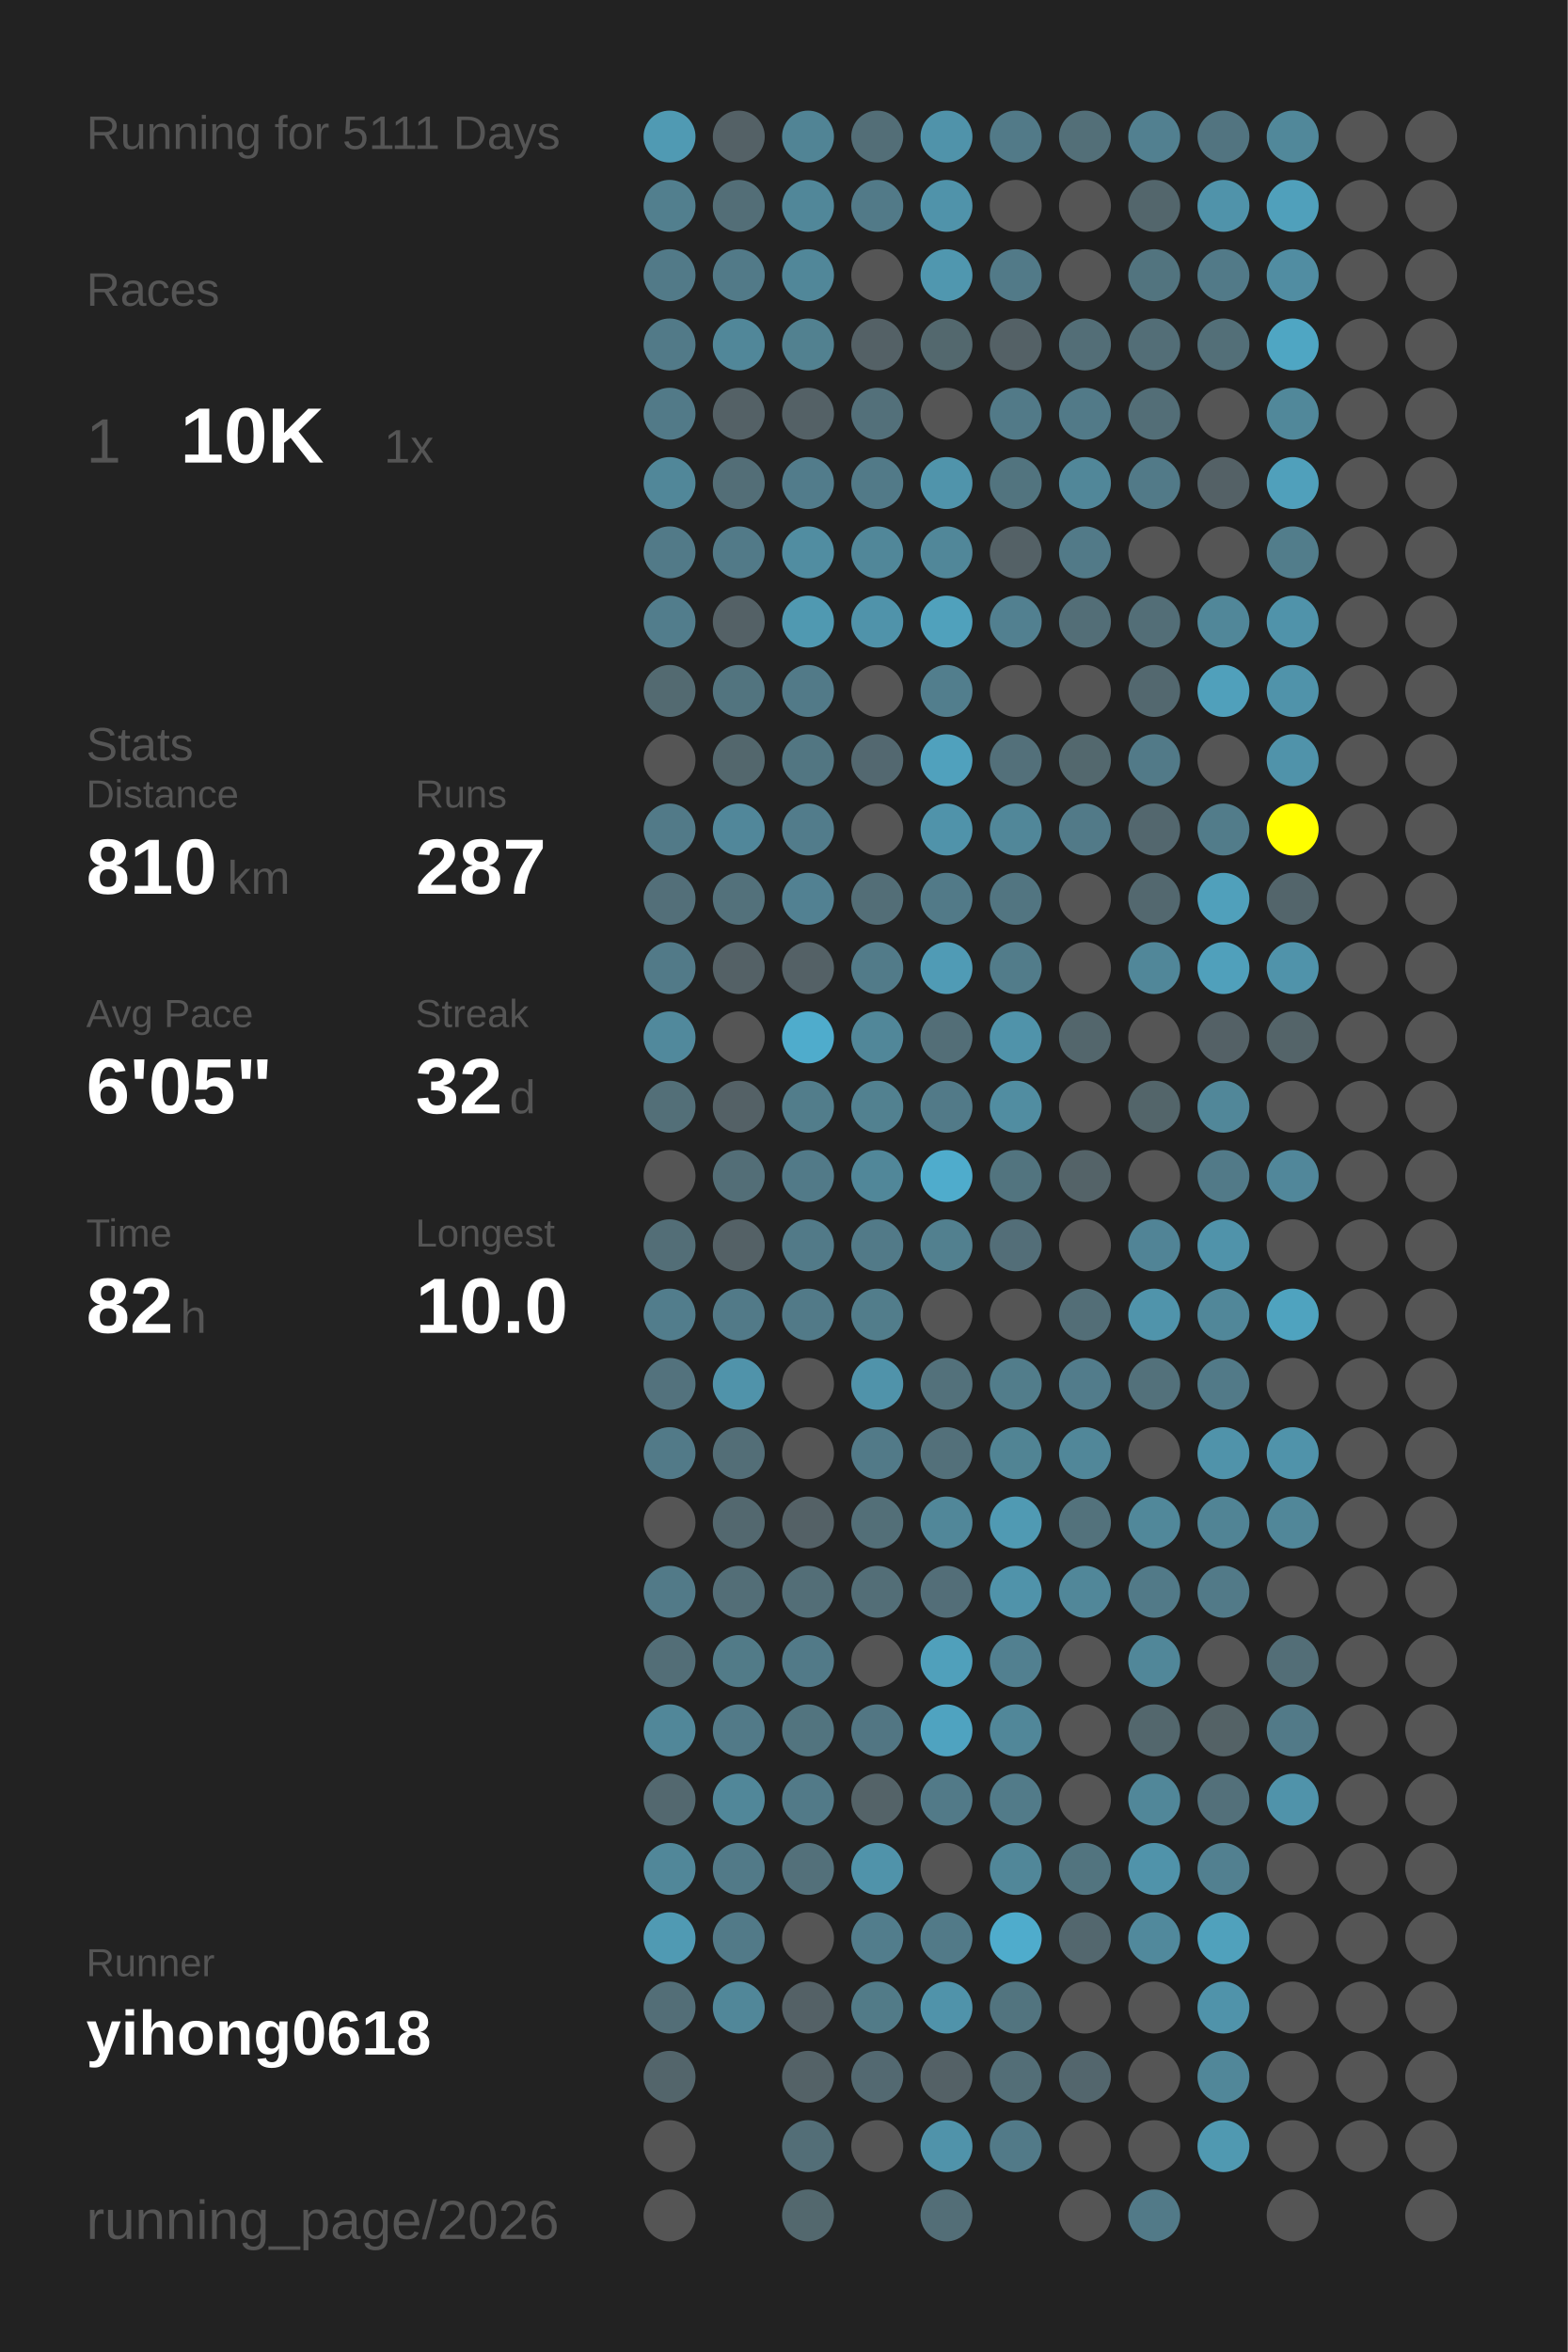
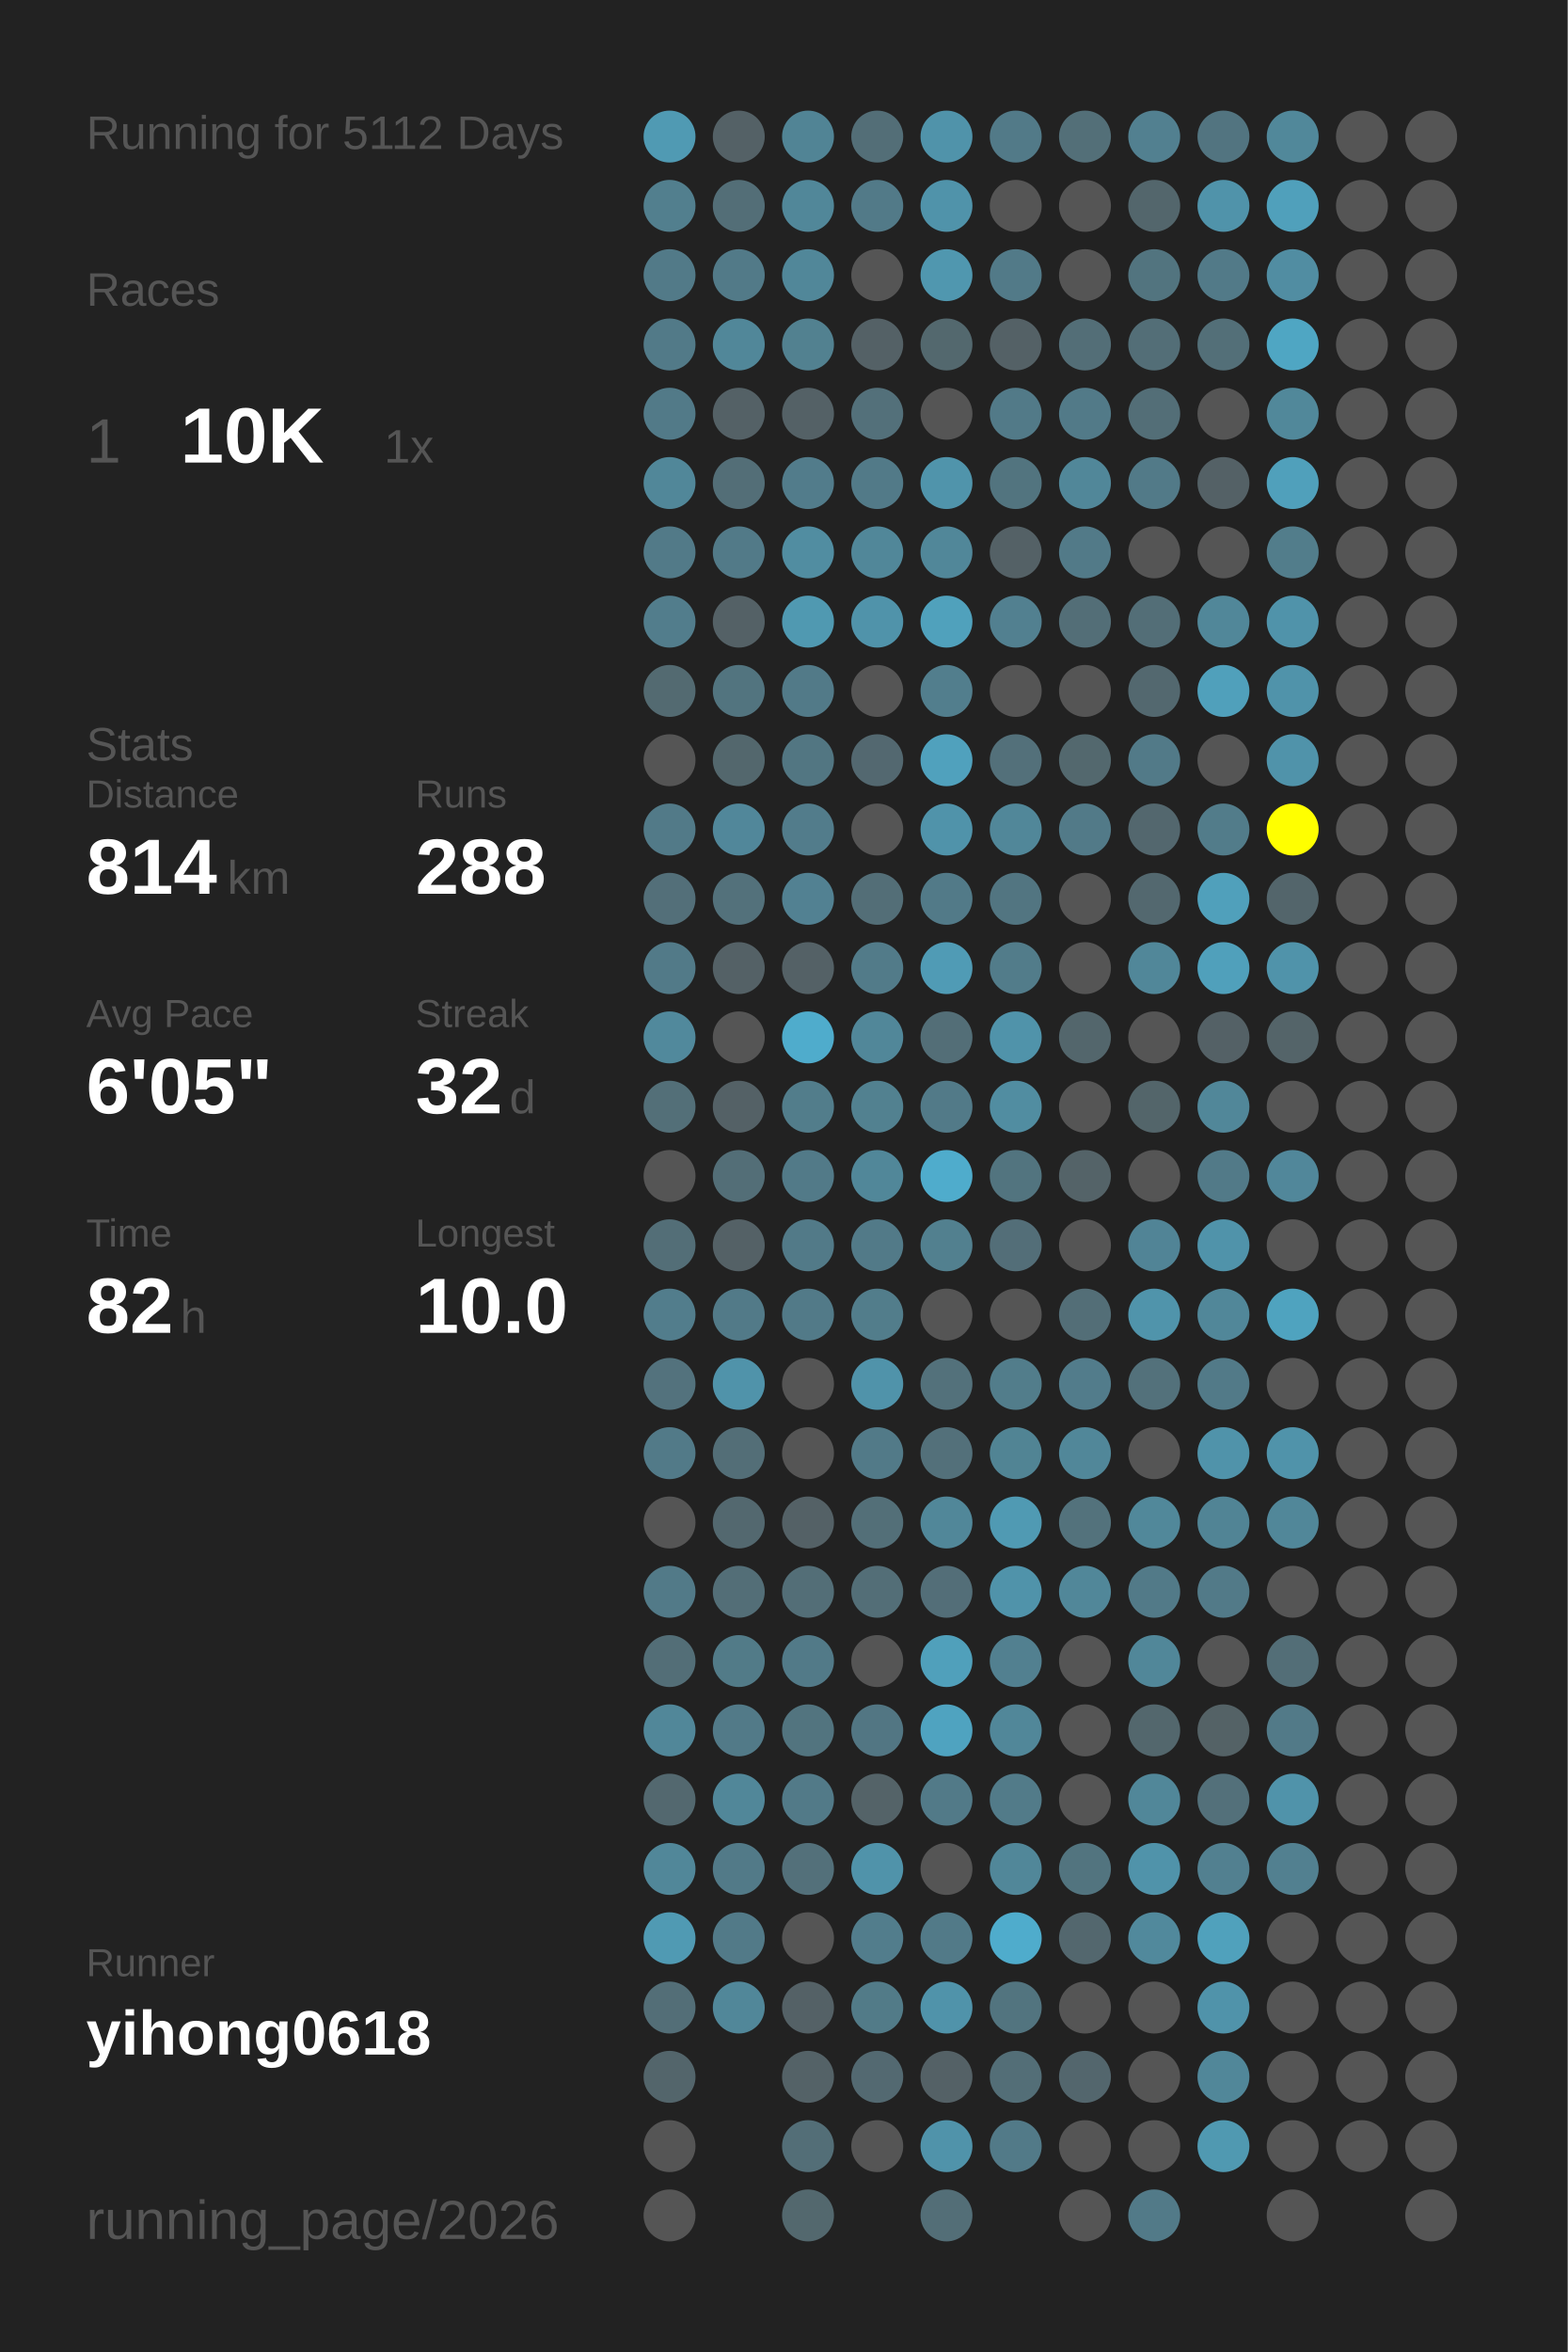
<svg xmlns="http://www.w3.org/2000/svg" baseProfile="full" height="300mm" version="1.1" viewBox="0,0,200,300" width="200mm">
  <defs />
  <rect fill="#222222" height="300" width="200" x="0" y="0" />
-   <text fill="#555555" style="font-size:6px; font-family:Arial;" x="11" y="19">Running for 5111 Days</text>
+   <text fill="#555555" style="font-size:6px; font-family:Arial;" x="11" y="19">Running for 5112 Days</text>
  <text fill="#555555" style="font-size:6px; font-family:Arial;" x="11" y="39">Races</text>
  <text fill="#555555" style="font-size:8px; font-family:Arial;" x="11" y="59">1</text>
  <text fill="#FFFFFF" style="font-size:10px; font-family:Arial; font-weight:bold;" x="23" y="59">10K</text>
  <text fill="#555555" style="font-size:6px; font-family:Arial;" x="49" y="59">1x</text>
  <text fill="#555555" style="font-size:6px; font-family:Arial;" x="11" y="97">Stats</text>
  <text fill="#555555" style="font-size:5px; font-family:Arial;" x="11" y="103">Distance</text>
-   <text fill="#FFFFFF" style="font-size:10px; font-family:Arial; font-weight:bold;" x="11" y="114">810</text>
+   <text fill="#FFFFFF" style="font-size:10px; font-family:Arial; font-weight:bold;" x="11" y="114">814</text>
  <text fill="#555555" style="font-size:6px; font-family:Arial;" x="29" y="114">km</text>
  <text fill="#555555" style="font-size:5px; font-family:Arial;" x="53" y="103">Runs</text>
-   <text fill="#FFFFFF" style="font-size:10px; font-family:Arial; font-weight:bold;" x="53" y="114">287</text>
+   <text fill="#FFFFFF" style="font-size:10px; font-family:Arial; font-weight:bold;" x="53" y="114">288</text>
  <text fill="#555555" style="font-size:5px; font-family:Arial;" x="11" y="131">Avg Pace</text>
  <text fill="#FFFFFF" style="font-size:10px; font-family:Arial; font-weight:bold;" x="11" y="142">6'05"</text>
  <text fill="#555555" style="font-size:5px; font-family:Arial;" x="53" y="131">Streak</text>
  <text fill="#FFFFFF" style="font-size:10px; font-family:Arial; font-weight:bold;" x="53" y="142">32</text>
  <text fill="#555555" style="font-size:6px; font-family:Arial;" x="65" y="142">d</text>
  <text fill="#555555" style="font-size:5px; font-family:Arial;" x="11" y="159">Time</text>
  <text fill="#FFFFFF" style="font-size:10px; font-family:Arial; font-weight:bold;" x="11" y="170">82</text>
  <text fill="#555555" style="font-size:6px; font-family:Arial;" x="23" y="170">h</text>
  <text fill="#555555" style="font-size:5px; font-family:Arial;" x="53" y="159">Longest</text>
  <text fill="#FFFFFF" style="font-size:10px; font-family:Arial; font-weight:bold;" x="53" y="170">10.0</text>
  <text fill="#555555" style="font-size:5px; font-family:Arial;" x="11" y="252.065">Runner</text>
  <text fill="#FFFFFF" style="font-size:8px; font-family:Arial; font-weight:bold;" x="11" y="262.065">yihong0618</text>
  <text fill="#555555" style="font-size:7px; font-family:Arial;" x="11" y="285.581">running_page/2026</text>
  <circle cx="85.417" cy="17.419" fill="#509ab3" r="3.312" />
  <circle cx="85.417" cy="26.258" fill="#527f8e" r="3.312" />
  <circle cx="85.417" cy="35.097" fill="#527a88" r="3.312" />
  <circle cx="85.417" cy="43.935" fill="#527a88" r="3.312" />
  <circle cx="85.417" cy="52.774" fill="#527a88" r="3.312" />
  <circle cx="85.417" cy="61.613" fill="#518799" r="3.312" />
  <circle cx="85.417" cy="70.452" fill="#527a88" r="3.312" />
  <circle cx="85.417" cy="79.29" fill="#527d8c" r="3.312" />
  <circle cx="85.417" cy="88.129" fill="#536a71" r="3.312" />
  <circle cx="85.417" cy="96.968" fill="#555555" r="3.312" />
  <circle cx="85.417" cy="105.806" fill="#527a88" r="3.312" />
  <circle cx="85.417" cy="114.645" fill="#536f79" r="3.312" />
  <circle cx="85.417" cy="123.484" fill="#527a88" r="3.312" />
  <circle cx="85.417" cy="132.323" fill="#51899c" r="3.312" />
  <circle cx="85.417" cy="141.161" fill="#536f78" r="3.312" />
  <circle cx="85.417" cy="150" fill="#555555" r="3.312" />
  <circle cx="85.417" cy="158.839" fill="#536e77" r="3.312" />
  <circle cx="85.417" cy="167.677" fill="#527d8c" r="3.312" />
  <circle cx="85.417" cy="176.516" fill="#53727d" r="3.312" />
  <circle cx="85.417" cy="185.355" fill="#527a88" r="3.312" />
  <circle cx="85.417" cy="194.194" fill="#555555" r="3.312" />
  <circle cx="85.417" cy="203.032" fill="#527a88" r="3.312" />
  <circle cx="85.417" cy="211.871" fill="#536e77" r="3.312" />
  <circle cx="85.417" cy="220.71" fill="#518799" r="3.312" />
  <circle cx="85.417" cy="229.548" fill="#53686f" r="3.312" />
  <circle cx="85.417" cy="238.387" fill="#518799" r="3.312" />
  <circle cx="85.417" cy="247.226" fill="#509ab3" r="3.312" />
  <circle cx="85.417" cy="256.065" fill="#536e77" r="3.312" />
  <circle cx="85.417" cy="264.903" fill="#53656b" r="3.312" />
  <circle cx="85.417" cy="273.742" fill="#555555" r="3.312" />
  <circle cx="85.417" cy="282.581" fill="#555555" r="3.312" />
  <circle cx="94.25" cy="17.419" fill="#546166" r="3.312" />
  <circle cx="94.25" cy="26.258" fill="#536e77" r="3.312" />
  <circle cx="94.25" cy="35.097" fill="#527a88" r="3.312" />
  <circle cx="94.25" cy="43.935" fill="#518799" r="3.312" />
  <circle cx="94.25" cy="52.774" fill="#546166" r="3.312" />
  <circle cx="94.25" cy="61.613" fill="#536e77" r="3.312" />
  <circle cx="94.25" cy="70.452" fill="#527a88" r="3.312" />
  <circle cx="94.25" cy="79.29" fill="#546166" r="3.312" />
  <circle cx="94.25" cy="88.129" fill="#52747f" r="3.312" />
  <circle cx="94.25" cy="96.968" fill="#53676d" r="3.312" />
  <circle cx="94.25" cy="105.806" fill="#51879a" r="3.312" />
  <circle cx="94.25" cy="114.645" fill="#53717b" r="3.312" />
  <circle cx="94.25" cy="123.484" fill="#546166" r="3.312" />
  <circle cx="94.25" cy="132.323" fill="#555555" r="3.312" />
  <circle cx="94.25" cy="141.161" fill="#546166" r="3.312" />
  <circle cx="94.25" cy="150" fill="#536e77" r="3.312" />
  <circle cx="94.25" cy="158.839" fill="#546166" r="3.312" />
  <circle cx="94.25" cy="167.677" fill="#527a88" r="3.312" />
  <circle cx="94.25" cy="176.516" fill="#5093aa" r="3.312" />
  <circle cx="94.25" cy="185.355" fill="#536e77" r="3.312" />
  <circle cx="94.25" cy="194.194" fill="#53686f" r="3.312" />
  <circle cx="94.25" cy="203.032" fill="#536e77" r="3.312" />
  <circle cx="94.25" cy="211.871" fill="#527b88" r="3.312" />
  <circle cx="94.25" cy="220.71" fill="#527a88" r="3.312" />
  <circle cx="94.25" cy="229.548" fill="#518799" r="3.312" />
  <circle cx="94.25" cy="238.387" fill="#527a88" r="3.312" />
  <circle cx="94.25" cy="247.226" fill="#527a88" r="3.312" />
  <circle cx="94.25" cy="256.065" fill="#518799" r="3.312" />
  <circle cx="103.083" cy="17.419" fill="#518495" r="3.312" />
  <circle cx="103.083" cy="26.258" fill="#518799" r="3.312" />
  <circle cx="103.083" cy="35.097" fill="#518799" r="3.312" />
  <circle cx="103.083" cy="43.935" fill="#528190" r="3.312" />
  <circle cx="103.083" cy="52.774" fill="#546166" r="3.312" />
  <circle cx="103.083" cy="61.613" fill="#527c8b" r="3.312" />
  <circle cx="103.083" cy="70.452" fill="#518da1" r="3.312" />
  <circle cx="103.083" cy="79.29" fill="#5099b1" r="3.312" />
  <circle cx="103.083" cy="88.129" fill="#527a88" r="3.312" />
  <circle cx="103.083" cy="96.968" fill="#527682" r="3.312" />
  <circle cx="103.083" cy="105.806" fill="#527c8b" r="3.312" />
  <circle cx="103.083" cy="114.645" fill="#528192" r="3.312" />
  <circle cx="103.083" cy="123.484" fill="#546166" r="3.312" />
  <circle cx="103.083" cy="132.323" fill="#4faccc" r="3.312" />
  <circle cx="103.083" cy="141.161" fill="#527d8b" r="3.312" />
  <circle cx="103.083" cy="150" fill="#527a88" r="3.312" />
  <circle cx="103.083" cy="158.839" fill="#527a88" r="3.312" />
  <circle cx="103.083" cy="167.677" fill="#527a88" r="3.312" />
  <circle cx="103.083" cy="176.516" fill="#555555" r="3.312" />
  <circle cx="103.083" cy="185.355" fill="#555555" r="3.312" />
  <circle cx="103.083" cy="194.194" fill="#546166" r="3.312" />
  <circle cx="103.083" cy="203.032" fill="#536e77" r="3.312" />
  <circle cx="103.083" cy="211.871" fill="#527a88" r="3.312" />
  <circle cx="103.083" cy="220.71" fill="#52747f" r="3.312" />
  <circle cx="103.083" cy="229.548" fill="#527a88" r="3.312" />
  <circle cx="103.083" cy="238.387" fill="#53707a" r="3.312" />
  <circle cx="103.083" cy="247.226" fill="#555555" r="3.312" />
  <circle cx="103.083" cy="256.065" fill="#546166" r="3.312" />
  <circle cx="103.083" cy="264.903" fill="#546267" r="3.312" />
  <circle cx="103.083" cy="273.742" fill="#536e77" r="3.312" />
  <circle cx="103.083" cy="282.581" fill="#53686e" r="3.312" />
  <circle cx="111.917" cy="17.419" fill="#536e77" r="3.312" />
  <circle cx="111.917" cy="26.258" fill="#527a88" r="3.312" />
  <circle cx="111.917" cy="35.097" fill="#555555" r="3.312" />
  <circle cx="111.917" cy="43.935" fill="#546166" r="3.312" />
  <circle cx="111.917" cy="52.774" fill="#53707a" r="3.312" />
  <circle cx="111.917" cy="61.613" fill="#527a88" r="3.312" />
  <circle cx="111.917" cy="70.452" fill="#518799" r="3.312" />
  <circle cx="111.917" cy="79.29" fill="#5093aa" r="3.312" />
  <circle cx="111.917" cy="88.129" fill="#555555" r="3.312" />
  <circle cx="111.917" cy="96.968" fill="#536870" r="3.312" />
  <circle cx="111.917" cy="105.806" fill="#555555" r="3.312" />
  <circle cx="111.917" cy="114.645" fill="#536e77" r="3.312" />
  <circle cx="111.917" cy="123.484" fill="#527b89" r="3.312" />
  <circle cx="111.917" cy="132.323" fill="#518799" r="3.312" />
  <circle cx="111.917" cy="141.161" fill="#528190" r="3.312" />
  <circle cx="111.917" cy="150" fill="#518799" r="3.312" />
  <circle cx="111.917" cy="158.839" fill="#527a88" r="3.312" />
  <circle cx="111.917" cy="167.677" fill="#527d8b" r="3.312" />
  <circle cx="111.917" cy="176.516" fill="#5093aa" r="3.312" />
  <circle cx="111.917" cy="185.355" fill="#527a88" r="3.312" />
  <circle cx="111.917" cy="194.194" fill="#536f78" r="3.312" />
  <circle cx="111.917" cy="203.032" fill="#536e77" r="3.312" />
  <circle cx="111.917" cy="211.871" fill="#555555" r="3.312" />
  <circle cx="111.917" cy="220.71" fill="#527683" r="3.312" />
  <circle cx="111.917" cy="229.548" fill="#546368" r="3.312" />
  <circle cx="111.917" cy="238.387" fill="#5093aa" r="3.312" />
  <circle cx="111.917" cy="247.226" fill="#527d8c" r="3.312" />
  <circle cx="111.917" cy="256.065" fill="#527b88" r="3.312" />
  <circle cx="111.917" cy="264.903" fill="#536971" r="3.312" />
  <circle cx="111.917" cy="273.742" fill="#555555" r="3.312" />
  <circle cx="120.75" cy="17.419" fill="#5093aa" r="3.312" />
  <circle cx="120.75" cy="26.258" fill="#5093aa" r="3.312" />
  <circle cx="120.75" cy="35.097" fill="#5097af" r="3.312" />
  <circle cx="120.75" cy="43.935" fill="#53686e" r="3.312" />
  <circle cx="120.75" cy="52.774" fill="#555555" r="3.312" />
  <circle cx="120.75" cy="61.613" fill="#5094ab" r="3.312" />
  <circle cx="120.75" cy="70.452" fill="#518799" r="3.312" />
  <circle cx="120.75" cy="79.29" fill="#50a1bc" r="3.312" />
  <circle cx="120.75" cy="88.129" fill="#527e8d" r="3.312" />
  <circle cx="120.75" cy="96.968" fill="#50a1bd" r="3.312" />
  <circle cx="120.75" cy="105.806" fill="#5093aa" r="3.312" />
  <circle cx="120.75" cy="114.645" fill="#527a88" r="3.312" />
  <circle cx="120.75" cy="123.484" fill="#509bb5" r="3.312" />
  <circle cx="120.75" cy="132.323" fill="#536e77" r="3.312" />
  <circle cx="120.75" cy="141.161" fill="#527a88" r="3.312" />
  <circle cx="120.75" cy="150" fill="#4faccc" r="3.312" />
  <circle cx="120.75" cy="158.839" fill="#52808f" r="3.312" />
  <circle cx="120.75" cy="167.677" fill="#555555" r="3.312" />
  <circle cx="120.75" cy="176.516" fill="#53717b" r="3.312" />
  <circle cx="120.75" cy="185.355" fill="#53707a" r="3.312" />
  <circle cx="120.75" cy="194.194" fill="#518799" r="3.312" />
  <circle cx="120.75" cy="203.032" fill="#536e78" r="3.312" />
  <circle cx="120.75" cy="211.871" fill="#50a0bb" r="3.312" />
  <circle cx="120.75" cy="220.71" fill="#4fa3c0" r="3.312" />
  <circle cx="120.75" cy="229.548" fill="#527a88" r="3.312" />
  <circle cx="120.75" cy="238.387" fill="#555555" r="3.312" />
  <circle cx="120.75" cy="247.226" fill="#527a88" r="3.312" />
  <circle cx="120.75" cy="256.065" fill="#5093aa" r="3.312" />
  <circle cx="120.75" cy="264.903" fill="#546166" r="3.312" />
  <circle cx="120.75" cy="273.742" fill="#5093aa" r="3.312" />
  <circle cx="120.75" cy="282.581" fill="#536e77" r="3.312" />
  <circle cx="129.583" cy="17.419" fill="#527a88" r="3.312" />
  <circle cx="129.583" cy="26.258" fill="#555555" r="3.312" />
  <circle cx="129.583" cy="35.097" fill="#527a88" r="3.312" />
  <circle cx="129.583" cy="43.935" fill="#546166" r="3.312" />
  <circle cx="129.583" cy="52.774" fill="#527a88" r="3.312" />
  <circle cx="129.583" cy="61.613" fill="#52747f" r="3.312" />
  <circle cx="129.583" cy="70.452" fill="#546166" r="3.312" />
  <circle cx="129.583" cy="79.29" fill="#528090" r="3.312" />
  <circle cx="129.583" cy="88.129" fill="#555555" r="3.312" />
  <circle cx="129.583" cy="96.968" fill="#53707a" r="3.312" />
  <circle cx="129.583" cy="105.806" fill="#518799" r="3.312" />
  <circle cx="129.583" cy="114.645" fill="#527581" r="3.312" />
  <circle cx="129.583" cy="123.484" fill="#527c8a" r="3.312" />
  <circle cx="129.583" cy="132.323" fill="#5093aa" r="3.312" />
  <circle cx="129.583" cy="141.161" fill="#518da1" r="3.312" />
  <circle cx="129.583" cy="150" fill="#52747f" r="3.312" />
  <circle cx="129.583" cy="158.839" fill="#536e78" r="3.312" />
  <circle cx="129.583" cy="167.677" fill="#555555" r="3.312" />
  <circle cx="129.583" cy="176.516" fill="#527d8b" r="3.312" />
  <circle cx="129.583" cy="185.355" fill="#518494" r="3.312" />
  <circle cx="129.583" cy="194.194" fill="#509ab3" r="3.312" />
  <circle cx="129.583" cy="203.032" fill="#5093aa" r="3.312" />
  <circle cx="129.583" cy="211.871" fill="#528090" r="3.312" />
  <circle cx="129.583" cy="220.71" fill="#518799" r="3.312" />
  <circle cx="129.583" cy="229.548" fill="#527b89" r="3.312" />
  <circle cx="129.583" cy="238.387" fill="#518799" r="3.312" />
  <circle cx="129.583" cy="247.226" fill="#4faccc" r="3.312" />
  <circle cx="129.583" cy="256.065" fill="#52747f" r="3.312" />
  <circle cx="129.583" cy="264.903" fill="#536e77" r="3.312" />
  <circle cx="129.583" cy="273.742" fill="#527a88" r="3.312" />
  <circle cx="138.417" cy="17.419" fill="#536f78" r="3.312" />
  <circle cx="138.417" cy="26.258" fill="#555555" r="3.312" />
  <circle cx="138.417" cy="35.097" fill="#555555" r="3.312" />
  <circle cx="138.417" cy="43.935" fill="#536e77" r="3.312" />
  <circle cx="138.417" cy="52.774" fill="#527a88" r="3.312" />
  <circle cx="138.417" cy="61.613" fill="#518799" r="3.312" />
  <circle cx="138.417" cy="70.452" fill="#527a88" r="3.312" />
  <circle cx="138.417" cy="79.29" fill="#536e77" r="3.312" />
  <circle cx="138.417" cy="88.129" fill="#555555" r="3.312" />
  <circle cx="138.417" cy="96.968" fill="#53686e" r="3.312" />
  <circle cx="138.417" cy="105.806" fill="#527a88" r="3.312" />
  <circle cx="138.417" cy="114.645" fill="#555555" r="3.312" />
  <circle cx="138.417" cy="123.484" fill="#555555" r="3.312" />
  <circle cx="138.417" cy="132.323" fill="#53666c" r="3.312" />
  <circle cx="138.417" cy="141.161" fill="#555555" r="3.312" />
  <circle cx="138.417" cy="150" fill="#546368" r="3.312" />
  <circle cx="138.417" cy="158.839" fill="#555555" r="3.312" />
  <circle cx="138.417" cy="167.677" fill="#536e77" r="3.312" />
  <circle cx="138.417" cy="176.516" fill="#527c8b" r="3.312" />
  <circle cx="138.417" cy="185.355" fill="#518799" r="3.312" />
  <circle cx="138.417" cy="194.194" fill="#53727c" r="3.312" />
  <circle cx="138.417" cy="203.032" fill="#518799" r="3.312" />
  <circle cx="138.417" cy="211.871" fill="#555555" r="3.312" />
  <circle cx="138.417" cy="220.71" fill="#555555" r="3.312" />
  <circle cx="138.417" cy="229.548" fill="#555555" r="3.312" />
  <circle cx="138.417" cy="238.387" fill="#52747f" r="3.312" />
  <circle cx="138.417" cy="247.226" fill="#53676e" r="3.312" />
  <circle cx="138.417" cy="256.065" fill="#555555" r="3.312" />
  <circle cx="138.417" cy="264.903" fill="#53666d" r="3.312" />
  <circle cx="138.417" cy="273.742" fill="#555555" r="3.312" />
  <circle cx="138.417" cy="282.581" fill="#555555" r="3.312" />
  <circle cx="147.25" cy="17.419" fill="#528090" r="3.312" />
  <circle cx="147.25" cy="26.258" fill="#53666c" r="3.312" />
  <circle cx="147.25" cy="35.097" fill="#52747f" r="3.312" />
  <circle cx="147.25" cy="43.935" fill="#536e77" r="3.312" />
  <circle cx="147.25" cy="52.774" fill="#536e77" r="3.312" />
  <circle cx="147.25" cy="61.613" fill="#527a88" r="3.312" />
  <circle cx="147.25" cy="70.452" fill="#555555" r="3.312" />
  <circle cx="147.25" cy="79.29" fill="#536e77" r="3.312" />
  <circle cx="147.25" cy="88.129" fill="#53686f" r="3.312" />
  <circle cx="147.25" cy="96.968" fill="#527a88" r="3.312" />
  <circle cx="147.25" cy="105.806" fill="#53676e" r="3.312" />
  <circle cx="147.25" cy="114.645" fill="#53686f" r="3.312" />
  <circle cx="147.25" cy="123.484" fill="#518799" r="3.312" />
  <circle cx="147.25" cy="132.323" fill="#555555" r="3.312" />
  <circle cx="147.25" cy="141.161" fill="#53656a" r="3.312" />
  <circle cx="147.25" cy="150" fill="#555555" r="3.312" />
  <circle cx="147.25" cy="158.839" fill="#518496" r="3.312" />
  <circle cx="147.25" cy="167.677" fill="#5094ab" r="3.312" />
  <circle cx="147.25" cy="176.516" fill="#53717b" r="3.312" />
  <circle cx="147.25" cy="185.355" fill="#555555" r="3.312" />
  <circle cx="147.25" cy="194.194" fill="#51889a" r="3.312" />
  <circle cx="147.25" cy="203.032" fill="#527a88" r="3.312" />
  <circle cx="147.25" cy="211.871" fill="#518799" r="3.312" />
  <circle cx="147.25" cy="220.71" fill="#53676d" r="3.312" />
  <circle cx="147.25" cy="229.548" fill="#518799" r="3.312" />
  <circle cx="147.25" cy="238.387" fill="#5093aa" r="3.312" />
  <circle cx="147.25" cy="247.226" fill="#51899c" r="3.312" />
  <circle cx="147.25" cy="256.065" fill="#555555" r="3.312" />
  <circle cx="147.25" cy="264.903" fill="#555555" r="3.312" />
  <circle cx="147.25" cy="273.742" fill="#555555" r="3.312" />
  <circle cx="147.25" cy="282.581" fill="#527a88" r="3.312" />
  <circle cx="156.083" cy="17.419" fill="#527480" r="3.312" />
  <circle cx="156.083" cy="26.258" fill="#5093aa" r="3.312" />
  <circle cx="156.083" cy="35.097" fill="#527a88" r="3.312" />
  <circle cx="156.083" cy="43.935" fill="#536f78" r="3.312" />
  <circle cx="156.083" cy="52.774" fill="#555555" r="3.312" />
  <circle cx="156.083" cy="61.613" fill="#546166" r="3.312" />
  <circle cx="156.083" cy="70.452" fill="#555555" r="3.312" />
  <circle cx="156.083" cy="79.29" fill="#518799" r="3.312" />
  <circle cx="156.083" cy="88.129" fill="#50a0bb" r="3.312" />
  <circle cx="156.083" cy="96.968" fill="#555555" r="3.312" />
  <circle cx="156.083" cy="105.806" fill="#527c8a" r="3.312" />
  <circle cx="156.083" cy="114.645" fill="#50a0bb" r="3.312" />
  <circle cx="156.083" cy="123.484" fill="#50a0bb" r="3.312" />
  <circle cx="156.083" cy="132.323" fill="#546166" r="3.312" />
  <circle cx="156.083" cy="141.161" fill="#518799" r="3.312" />
  <circle cx="156.083" cy="150" fill="#527a88" r="3.312" />
  <circle cx="156.083" cy="158.839" fill="#5093aa" r="3.312" />
  <circle cx="156.083" cy="167.677" fill="#518799" r="3.312" />
  <circle cx="156.083" cy="176.516" fill="#527a88" r="3.312" />
  <circle cx="156.083" cy="185.355" fill="#5093aa" r="3.312" />
  <circle cx="156.083" cy="194.194" fill="#518495" r="3.312" />
  <circle cx="156.083" cy="203.032" fill="#527a88" r="3.312" />
  <circle cx="156.083" cy="211.871" fill="#555555" r="3.312" />
  <circle cx="156.083" cy="220.71" fill="#546266" r="3.312" />
  <circle cx="156.083" cy="229.548" fill="#53707a" r="3.312" />
  <circle cx="156.083" cy="238.387" fill="#528090" r="3.312" />
  <circle cx="156.083" cy="247.226" fill="#50a1bc" r="3.312" />
  <circle cx="156.083" cy="256.065" fill="#5093aa" r="3.312" />
  <circle cx="156.083" cy="264.903" fill="#518799" r="3.312" />
  <circle cx="156.083" cy="273.742" fill="#5099b1" r="3.312" />
  <circle cx="164.917" cy="17.419" fill="#51889a" r="3.312" />
  <circle cx="164.917" cy="26.258" fill="#50a0bb" r="3.312" />
  <circle cx="164.917" cy="35.097" fill="#518da2" r="3.312" />
  <circle cx="164.917" cy="43.935" fill="#4fa6c3" r="3.312" />
  <circle cx="164.917" cy="52.774" fill="#51889a" r="3.312" />
  <circle cx="164.917" cy="61.613" fill="#50a0bb" r="3.312" />
  <circle cx="164.917" cy="70.452" fill="#527d8b" r="3.312" />
  <circle cx="164.917" cy="79.29" fill="#5093aa" r="3.312" />
  <circle cx="164.917" cy="88.129" fill="#5093aa" r="3.312" />
  <circle cx="164.917" cy="96.968" fill="#5093aa" r="3.312" />
  <circle cx="164.917" cy="105.806" fill="#FFFF00" r="3.312" />
  <circle cx="164.917" cy="114.645" fill="#53656b" r="3.312" />
  <circle cx="164.917" cy="123.484" fill="#5093aa" r="3.312" />
  <circle cx="164.917" cy="132.323" fill="#546469" r="3.312" />
  <circle cx="164.917" cy="141.161" fill="#555555" r="3.312" />
  <circle cx="164.917" cy="150" fill="#51879a" r="3.312" />
  <circle cx="164.917" cy="158.839" fill="#555555" r="3.312" />
  <circle cx="164.917" cy="167.677" fill="#4fa3bf" r="3.312" />
  <circle cx="164.917" cy="176.516" fill="#555555" r="3.312" />
  <circle cx="164.917" cy="185.355" fill="#5093aa" r="3.312" />
  <circle cx="164.917" cy="194.194" fill="#518799" r="3.312" />
  <circle cx="164.917" cy="203.032" fill="#555555" r="3.312" />
  <circle cx="164.917" cy="211.871" fill="#536e77" r="3.312" />
  <circle cx="164.917" cy="220.71" fill="#527a88" r="3.312" />
  <circle cx="164.917" cy="229.548" fill="#5093aa" r="3.312" />
-   <circle cx="164.917" cy="238.387" fill="#555555" r="3.312" />
+   <circle cx="164.917" cy="238.387" fill="#528090" r="3.312" />
  <circle cx="164.917" cy="247.226" fill="#555555" r="3.312" />
  <circle cx="164.917" cy="256.065" fill="#555555" r="3.312" />
  <circle cx="164.917" cy="264.903" fill="#555555" r="3.312" />
  <circle cx="164.917" cy="273.742" fill="#555555" r="3.312" />
  <circle cx="164.917" cy="282.581" fill="#555555" r="3.312" />
  <circle cx="173.75" cy="17.419" fill="#555555" r="3.312" />
  <circle cx="173.75" cy="26.258" fill="#555555" r="3.312" />
  <circle cx="173.75" cy="35.097" fill="#555555" r="3.312" />
  <circle cx="173.75" cy="43.935" fill="#555555" r="3.312" />
  <circle cx="173.75" cy="52.774" fill="#555555" r="3.312" />
  <circle cx="173.75" cy="61.613" fill="#555555" r="3.312" />
  <circle cx="173.75" cy="70.452" fill="#555555" r="3.312" />
  <circle cx="173.75" cy="79.29" fill="#555555" r="3.312" />
  <circle cx="173.75" cy="88.129" fill="#555555" r="3.312" />
  <circle cx="173.75" cy="96.968" fill="#555555" r="3.312" />
  <circle cx="173.75" cy="105.806" fill="#555555" r="3.312" />
  <circle cx="173.75" cy="114.645" fill="#555555" r="3.312" />
  <circle cx="173.75" cy="123.484" fill="#555555" r="3.312" />
  <circle cx="173.75" cy="132.323" fill="#555555" r="3.312" />
  <circle cx="173.75" cy="141.161" fill="#555555" r="3.312" />
  <circle cx="173.75" cy="150" fill="#555555" r="3.312" />
  <circle cx="173.75" cy="158.839" fill="#555555" r="3.312" />
  <circle cx="173.75" cy="167.677" fill="#555555" r="3.312" />
  <circle cx="173.75" cy="176.516" fill="#555555" r="3.312" />
  <circle cx="173.75" cy="185.355" fill="#555555" r="3.312" />
  <circle cx="173.75" cy="194.194" fill="#555555" r="3.312" />
  <circle cx="173.75" cy="203.032" fill="#555555" r="3.312" />
  <circle cx="173.75" cy="211.871" fill="#555555" r="3.312" />
  <circle cx="173.75" cy="220.71" fill="#555555" r="3.312" />
  <circle cx="173.75" cy="229.548" fill="#555555" r="3.312" />
  <circle cx="173.75" cy="238.387" fill="#555555" r="3.312" />
  <circle cx="173.75" cy="247.226" fill="#555555" r="3.312" />
  <circle cx="173.75" cy="256.065" fill="#555555" r="3.312" />
  <circle cx="173.75" cy="264.903" fill="#555555" r="3.312" />
  <circle cx="173.75" cy="273.742" fill="#555555" r="3.312" />
  <circle cx="182.583" cy="17.419" fill="#555555" r="3.312" />
  <circle cx="182.583" cy="26.258" fill="#555555" r="3.312" />
  <circle cx="182.583" cy="35.097" fill="#555555" r="3.312" />
  <circle cx="182.583" cy="43.935" fill="#555555" r="3.312" />
  <circle cx="182.583" cy="52.774" fill="#555555" r="3.312" />
  <circle cx="182.583" cy="61.613" fill="#555555" r="3.312" />
  <circle cx="182.583" cy="70.452" fill="#555555" r="3.312" />
  <circle cx="182.583" cy="79.29" fill="#555555" r="3.312" />
  <circle cx="182.583" cy="88.129" fill="#555555" r="3.312" />
  <circle cx="182.583" cy="96.968" fill="#555555" r="3.312" />
  <circle cx="182.583" cy="105.806" fill="#555555" r="3.312" />
  <circle cx="182.583" cy="114.645" fill="#555555" r="3.312" />
  <circle cx="182.583" cy="123.484" fill="#555555" r="3.312" />
  <circle cx="182.583" cy="132.323" fill="#555555" r="3.312" />
  <circle cx="182.583" cy="141.161" fill="#555555" r="3.312" />
  <circle cx="182.583" cy="150" fill="#555555" r="3.312" />
  <circle cx="182.583" cy="158.839" fill="#555555" r="3.312" />
  <circle cx="182.583" cy="167.677" fill="#555555" r="3.312" />
  <circle cx="182.583" cy="176.516" fill="#555555" r="3.312" />
  <circle cx="182.583" cy="185.355" fill="#555555" r="3.312" />
  <circle cx="182.583" cy="194.194" fill="#555555" r="3.312" />
  <circle cx="182.583" cy="203.032" fill="#555555" r="3.312" />
  <circle cx="182.583" cy="211.871" fill="#555555" r="3.312" />
  <circle cx="182.583" cy="220.71" fill="#555555" r="3.312" />
  <circle cx="182.583" cy="229.548" fill="#555555" r="3.312" />
  <circle cx="182.583" cy="238.387" fill="#555555" r="3.312" />
  <circle cx="182.583" cy="247.226" fill="#555555" r="3.312" />
  <circle cx="182.583" cy="256.065" fill="#555555" r="3.312" />
  <circle cx="182.583" cy="264.903" fill="#555555" r="3.312" />
  <circle cx="182.583" cy="273.742" fill="#555555" r="3.312" />
  <circle cx="182.583" cy="282.581" fill="#555555" r="3.312" />
</svg>
